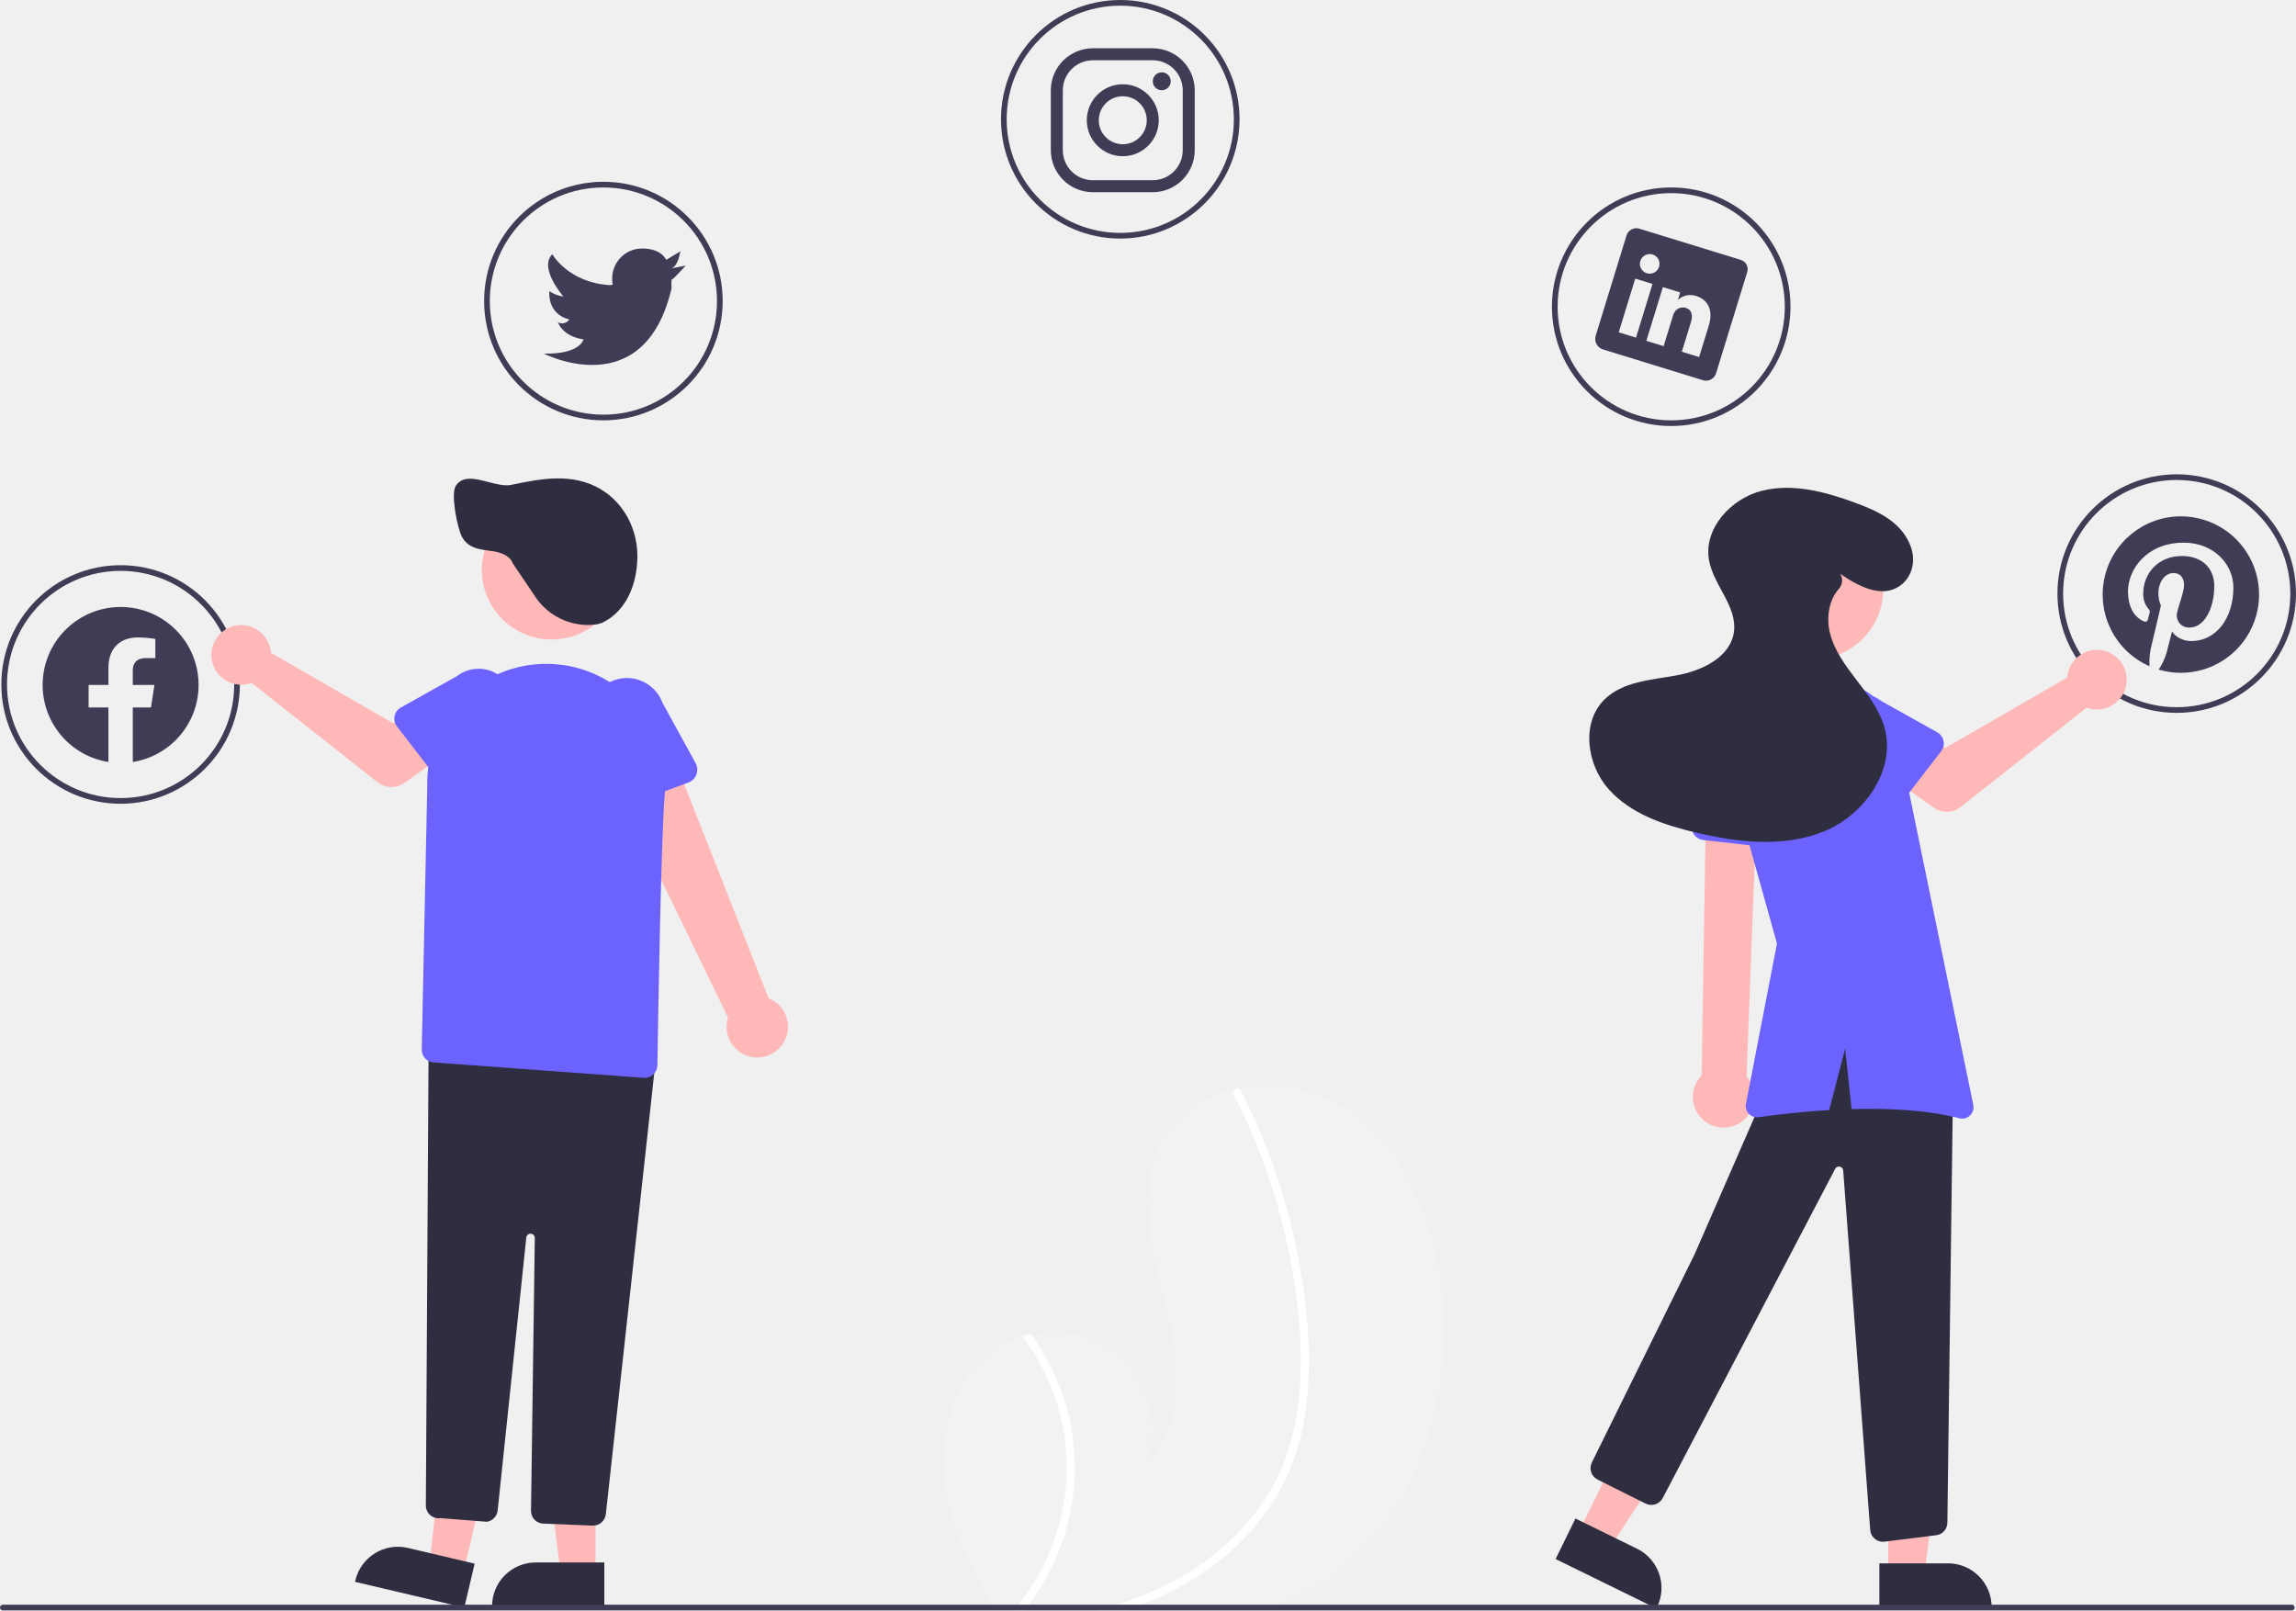
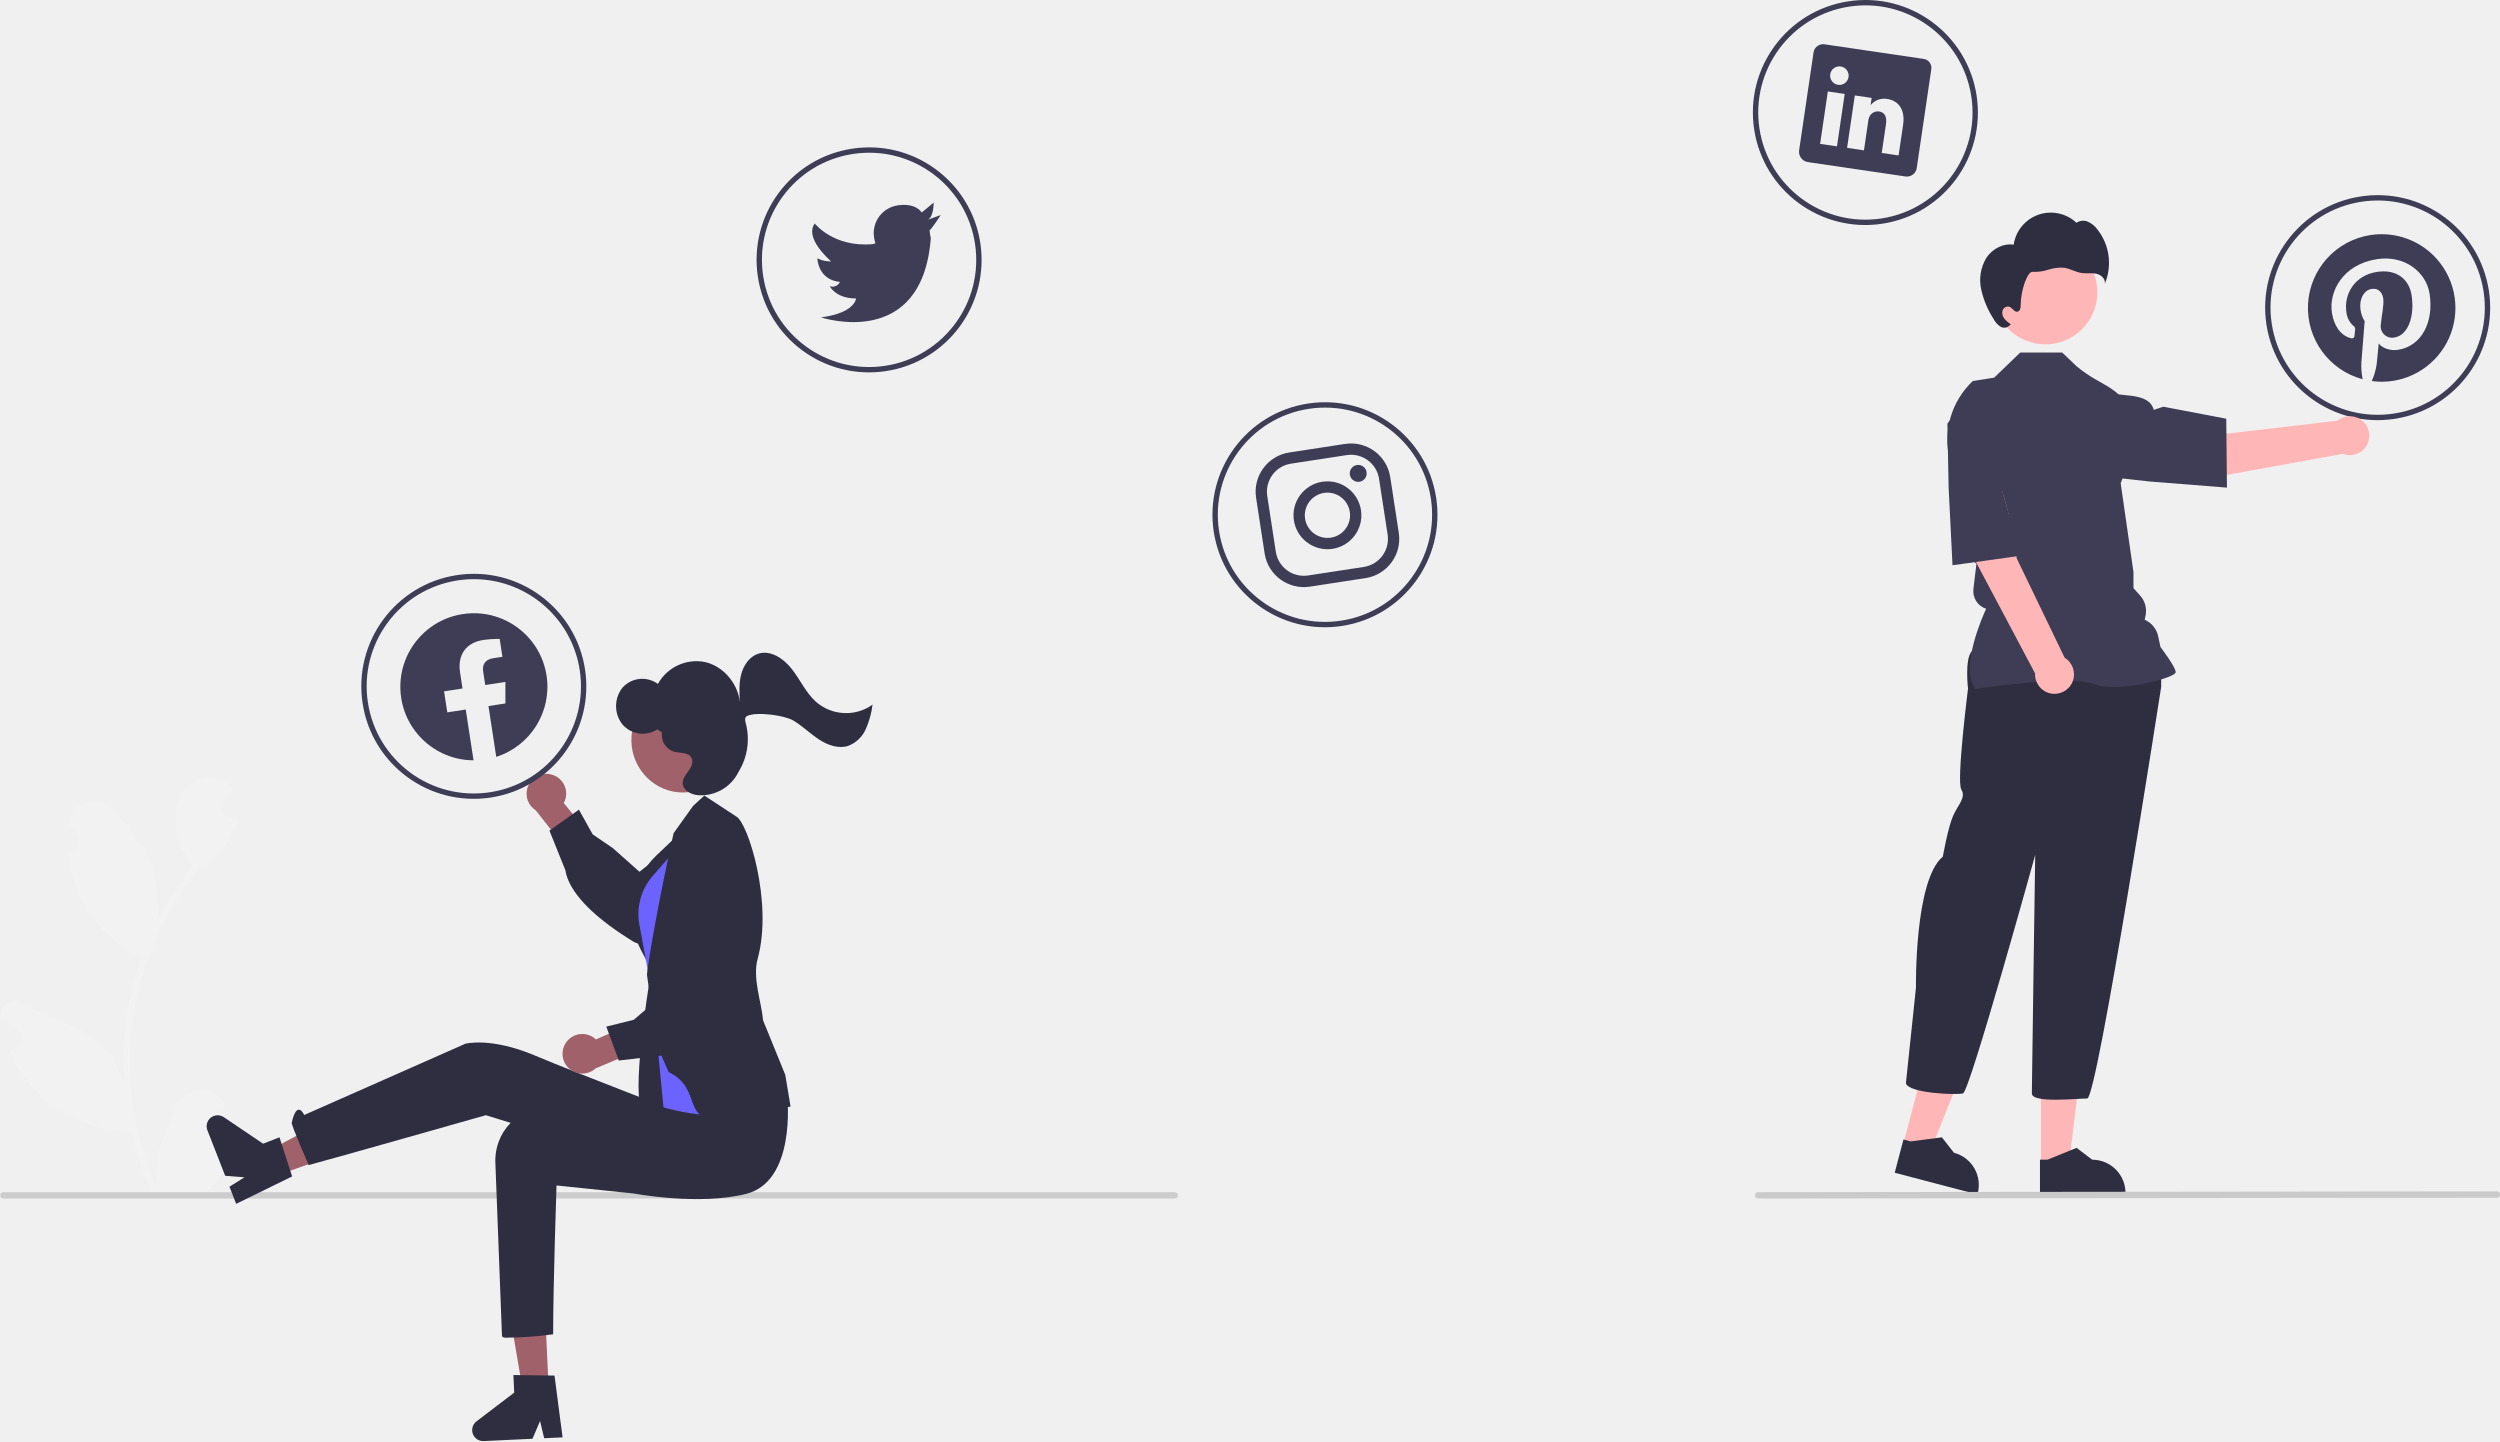
- <svg xmlns="http://www.w3.org/2000/svg" id="ae72d77f-f397-4021-826a-c0dbbd2dad22" data-name="Layer 1" width="808.47" height="567" viewBox="0 0 808.47 567">
-   <path d="M664.875,720.92a90.428,90.428,0,0,1-19.39,10.58c-1.8.72-3.61,1.39-5.45,2H546.105c-.38-.66-.75-1.33-1.13-2-7.62-13.64-14.53-27.81-16.49-43.22-2.35-18.5,4.24-39.45,20.53-48.54a32.585,32.585,0,0,1,6.74-2.82c.97-.3,1.96-.54,2.96-.75a35.216,35.216,0,0,1,40.95,45.78c13.81-14.16,11.23-37.12,6.47-56.31-4.77-19.19-10.55-40.55-.84-57.79,5.39-9.59,14.88-15.54,25.52-17.94.33-.07.66-.14.98-.2a51.406,51.406,0,0,1,36.93,6.47c20.36,12.82,30.81,37.15,34.2,60.97C708.395,655.49,696.295,698.27,664.875,720.92Z" transform="translate(-195.7651 -166.5)" fill="#f2f2f2" />
-   <path d="M566.085,648.39a79.151,79.151,0,0,1,6.84,49.29,81.305,81.305,0,0,1-14.96,33.82c-.51.68-1.03,1.35-1.56,2h-3.71c.57-.65,1.13-1.32,1.66-2a77.294,77.294,0,0,0,15.94-61.25,78.028,78.028,0,0,0-14.54-33.33c.97-.3,1.96-.54,2.96-.75A79.959,79.959,0,0,1,566.085,648.39Z" transform="translate(-195.7651 -166.5)" fill="#fff" />
-   <path d="M655.945,659.46a87.389,87.389,0,0,1-6.03,24.62,75.879,75.879,0,0,1-11.78,19.24c-9.93,11.95-23.07,20.94-37.34,26.92q-1.56.66-3.15,1.26c-1.84.72-3.7,1.38-5.57,2H581.945c2.39-.6,4.77-1.27,7.12-2a118.811,118.811,0,0,0,16.31-6.43,90.565,90.565,0,0,0,33.88-27.79c9.49-13.1,13.68-28.85,14.4-44.86.76-17.13-1.47-34.57-5.38-51.24a214.82,214.82,0,0,0-18.07-49.23,1.545,1.545,0,0,1,.61-2.04,1.336,1.336,0,0,1,.98-.2,1.145,1.145,0,0,1,.76.64c.99,1.93,1.96,3.86,2.89,5.81a218.027,218.027,0,0,1,17.03,51.08C655.905,624.28,657.745,642.11,655.945,659.46Z" transform="translate(-195.7651 -166.5)" fill="#fff" />
-   <path d="M238.235,449.5a42,42,0,1,1,42-42A42.048,42.048,0,0,1,238.235,449.5Zm0-82a40,40,0,1,0,40,40A40.045,40.045,0,0,0,238.235,367.5Z" transform="translate(-195.7651 -166.5)" fill="#3f3d56" />
-   <path d="M408.235,314.5a42,42,0,1,1,42-42A42.048,42.048,0,0,1,408.235,314.5Zm0-82a40,40,0,1,0,40,40A40.045,40.045,0,0,0,408.235,232.5Z" transform="translate(-195.7651 -166.5)" fill="#3f3d56" />
-   <path d="M590.235,250.5a42,42,0,1,1,42-42A42.048,42.048,0,0,1,590.235,250.5Zm0-82a40,40,0,1,0,40,40A40.045,40.045,0,0,0,590.235,168.5Z" transform="translate(-195.7651 -166.5)" fill="#3f3d56" />
-   <path d="M784.235,316.5a42,42,0,1,1,42-42A42.048,42.048,0,0,1,784.235,316.5Zm0-82a40,40,0,1,0,40,40A40.045,40.045,0,0,0,784.235,234.5Z" transform="translate(-195.7651 -166.5)" fill="#3f3d56" />
-   <path d="M962.235,417.5a42,42,0,1,1,42-42A42.048,42.048,0,0,1,962.235,417.5Zm0-82a40,40,0,1,0,40,40A40.045,40.045,0,0,0,962.235,335.5Z" transform="translate(-195.7651 -166.5)" fill="#3f3d56" />
-   <path d="M432.235,260.998l5-1s-4.2,4.7-5,5h0a20.124,20.124,0,0,0,0,3c-9.6,41.2-45,23-45,23,12.9.3,14-5,14-5-7.5-1.1-9-6-9-6a3.09,3.09,0,0,0,4-1c-8.1-2.1-7-10-7-10a10.4,10.4,0,0,0,4.9,1.9c-.9-1.1-8.5-10.2-3.9-14.9,0,0,5.6,10,20.3,10.9l1-.2a7.85,7.85,0,0,1-.2-2.2,10.5,10.5,0,0,1,10.5-10.5c7,0,8.5,4,8.5,4l5-3C435.235,254.998,434.735,259.998,432.235,260.998Z" transform="translate(-195.7651 -166.5)" fill="#3f3d56" />
-   <polygon points="555.799 539.633 566.808 545.029 592.86 505.136 576.613 497.172 555.799 539.633" fill="#ffb8b8" />
-   <path d="M750.518,701.163l21.679,10.627.001 0a15.386,15.386,0,0,1,7.043,20.588l-.22.449-35.495-17.399Z" transform="translate(-195.7651 -166.5)" fill="#2f2e41" />
-   <polygon points="664.893 558.443 677.153 558.442 682.985 511.155 664.891 511.155 664.893 558.443" fill="#ffb8b8" />
-   <path d="M857.531,716.94l24.144-.001h.001A15.386,15.386,0,0,1,897.062,732.326v.5l-39.531.001Z" transform="translate(-195.7651 -166.5)" fill="#2f2e41" />
-   <circle cx="638.559" cy="207.528" r="24.561" fill="#ffb8b8" />
-   <path d="M858.782,709.346a4.5,4.5,0,0,1-4.49-4.304l-9.494-126.361a1.5,1.5,0,0,0-2.828-.647L781.238,693.976a4.523,4.523,0,0,1-5.999,1.937l-16.93-8.465a4.509,4.509,0,0,1-2.023-6.016L792.525,608l24.003-55.005c9.265-18.249,19.103-27.653,30.076-28.75,11.258-1.124,23.281,6.617,36.762,23.667l.11.139-.002.177-2,154.357a4.479,4.479,0,0,1-4.08,4.474l-18.171,2.266Q859.001,709.346,858.782,709.346Z" transform="translate(-195.7651 -166.5)" fill="#2f2e41" />
-   <path d="M808.401,561.878A10.743,10.743,0,0,0,810.77,545.577l3.704-97.855-18,2.243-1.518,95.199a10.801,10.801,0,0,0,13.446,16.714Z" transform="translate(-195.7651 -166.5)" fill="#ffb8b8" />
-   <path d="M819.788,465.022,795.616,462.275a4.817,4.817,0,0,1-4.111-6.025l6.241-23.438a13.377,13.377,0,0,1,26.575,3.099l.826,24.162a4.817,4.817,0,0,1-5.358,4.949Z" transform="translate(-195.7651 -166.5)" fill="#6c63ff" />
-   <path d="M923.914,403.422a10.527,10.527,0,0,0-.239,1.64l-42.957,24.782L870.276,423.833l-11.131,14.572,17.45,12.438a8,8,0,0,0,9.598-.234l44.297-34.946a10.497,10.497,0,1,0-6.576-12.241Z" transform="translate(-195.7651 -166.5)" fill="#ffb8b8" />
-   <path d="M879.281,431.018l-13.884,17.994a4.5,4.5,0,0,1-6.804.373l-15.717-16.321A12.497,12.497,0,0,1,858.203,413.319l19.713,11.023a4.5,4.5,0,0,1,1.365,6.676Z" transform="translate(-195.7651 -166.5)" fill="#6c63ff" />
-   <path d="M890.607,555.563,863.953,425.734a24.345,24.345,0,0,0-27.85-19.118l-8.889,1.482a23.838,23.838,0,0,0-15.479,9.658h0a33.29,33.29,0,0,0-4.973,28.31l14.712,52.655-10.918,56.412a3.996,3.996,0,0,0,4.487,4.72c5.466-.782,14.477-1.898,24.825-2.507l5.606-21.626,2.28,21.282c12.712-.356,26.512.267,37.896,3.225A4.003,4.003,0,0,0,890.607,555.563Z" transform="translate(-195.7651 -166.5)" fill="#6c63ff" />
-   <path d="M843.775,368.564c6.313,4.321,14.601,8.762,21.049,4.161,4.234-3.021,5.567-8.615,3.851-13.525-3.087-8.829-11.569-12.715-19.681-15.695-10.544-3.873-22.026-6.954-32.911-4.181s-20.506,13.313-18.541,24.373c1.58,8.894,9.97,16.295,8.779,25.25-1.199,9.012-11.334,13.756-20.281,15.367s-18.96,2.128-25.391,8.555c-8.203,8.199-6.155,22.853,1.564,31.51s19.367,12.58,30.654,15.248c14.955,3.534,31.129,5.392,45.332-.474s25.256-21.654,21.141-36.46c-1.738-6.254-5.832-11.539-9.789-16.685s-7.963-10.526-9.472-16.839c-1.258-5.261-.327-11.369,3.162-15.315a4.437,4.437,0,0,0,.594-5.186Z" transform="translate(-195.7651 -166.5)" fill="#2f2e41" />
-   <path d="M601.674,187.723a10.59,10.59,0,0,1,10.558,10.559V219.396a10.59,10.59,0,0,1-10.558,10.558H580.559a10.59,10.59,0,0,1-10.559-10.558V198.281a10.59,10.59,0,0,1,10.559-10.559h21.115m0-4.223H580.559a14.824,14.824,0,0,0-14.781,14.781V219.396a14.824,14.824,0,0,0,14.781,14.781h21.115A14.824,14.824,0,0,0,616.455,219.396V198.281A14.824,14.824,0,0,0,601.674,183.5Z" transform="translate(-195.7651 -166.5)" fill="#3f3d56" />
-   <path d="M604.841,198.281a3.161,3.161,0,1,1,.014,0Q604.848,198.281,604.841,198.281Z" transform="translate(-195.7651 -166.5)" fill="#3f3d56" />
-   <path d="M591.117,200.392a8.447,8.447,0,1,1-8.447,8.447,8.447,8.447,0,0,1,8.447-8.447m0-4.223A12.669,12.669,0,1,0,603.786,208.839,12.669,12.669,0,0,0,591.117,196.169Z" transform="translate(-195.7651 -166.5)" fill="#3f3d56" />
-   <polygon points="163.168 553.731 151.235 550.919 156.4 503.554 174.012 507.704 163.168 553.731" fill="#ffb8b8" />
-   <path d="M359.251,732.515l-38.477-9.065.115-.487a15.386,15.386,0,0,1,18.504-11.448l.001 0,23.5,5.537Z" transform="translate(-195.7651 -166.5)" fill="#2f2e41" />
-   <polygon points="209.67 554.131 197.41 554.131 191.578 506.843 209.672 506.844 209.67 554.131" fill="#ffb8b8" />
-   <path d="M408.561,732.515l-39.531-.001v-.5a15.386,15.386,0,0,1,15.386-15.386h.001l24.144.001Z" transform="translate(-195.7651 -166.5)" fill="#2f2e41" />
-   <path d="M471.649,533.616a10.743,10.743,0,0,0-5.235-15.619L430.52,426.974l-19.97,12.123,41.562,85.661a10.801,10.801,0,0,0,19.537,8.858Z" transform="translate(-195.7651 -166.5)" fill="#ffb8b8" />
-   <path d="M438.148,442.027l-22.815,8.445a4.817,4.817,0,0,1-6.386-3.525l-4.996-23.734a13.377,13.377,0,0,1,25.118-9.214L440.7,435.194a4.817,4.817,0,0,1-2.551,6.833Z" transform="translate(-195.7651 -166.5)" fill="#6c63ff" />
-   <path d="M404.621,703.655q-.09,0-.18-.003l-17.377-.695a4.474,4.474,0,0,1-4.32-4.559l1.333-96a1.5,1.5,0,0,0-2.992-.178l-10.081,96.105a4.514,4.514,0,0,1-3.736,3.97l-.06.01-16.314-1.282A4.5,4.5,0,0,1,345.717,696.549l.975-162.779,80.051,5.066L409.093,699.647A4.515,4.515,0,0,1,404.621,703.655Z" transform="translate(-195.7651 -166.5)" fill="#2f2e41" />
-   <circle cx="194.223" cy="200.609" r="24.561" fill="#ffb8b8" />
-   <path d="M422.763,546.003q-.169,0-.34-.012l-73.984-5.413a4.499,4.499,0,0,1-4.171-4.583l1.951-92.904a41.909,41.909,0,1,1,83.639,2.786c-1.294,14.318-2.323,76.87-2.607,95.7a4.495,4.495,0,0,1-4.488,4.426Z" transform="translate(-195.7651 -166.5)" fill="#6c63ff" />
-   <path d="M290.918,394.692a10.527,10.527,0,0,1,.239,1.64l42.957,24.782,10.441-6.011,11.131,14.572-17.45,12.438a8,8,0,0,1-9.598-.234L284.342,406.933a10.497,10.497,0,1,1,6.576-12.241Z" transform="translate(-195.7651 -166.5)" fill="#ffb8b8" />
-   <path d="M334.705,418.637a4.495,4.495,0,0,1,2.211-3.025l19.713-11.023A12.497,12.497,0,0,1,371.956,424.333l-15.717,16.321a4.5,4.5,0,0,1-6.804-.373l-13.884-17.994A4.495,4.495,0,0,1,334.705,418.637Z" transform="translate(-195.7651 -166.5)" fill="#6c63ff" />
-   <path d="M402.681,386.554a22.371,22.371,0,0,1-18.848-10.584c-.216-.339-1.398-2.075-2.767-4.085-3.847-5.648-4.749-6.992-4.825-7.189-1.041-2.686-4.345-3.723-6.933-4.12-.483-.074-.973-.14-1.464-.206-3.646-.488-7.415-.993-9.482-5-1.516-2.94-3.995-14.914-2.091-17.84,2.387-3.67,6.971-2.479,11.404-1.325,2.836.736,5.769,1.499,8.106,1.013,10.129-2.107,21.61-4.496,31.749,1.679,8.07,4.913,12.923,14.192,12.667,24.217-.275,10.765-4.97,19.262-12.559,22.73l-1.58.46-.889.109A21.991,21.991,0,0,1,402.681,386.554Z" transform="translate(-195.7651 -166.5)" fill="#2f2e41" />
-   <path d="M963.706,348.299a27.544,27.544,0,0,0-11.054,52.772,24.391,24.391,0,0,1,.48-6.32c.529-2.238,3.541-15.013,3.541-15.013a10.515,10.515,0,0,1-.885-4.353c0-4.082,2.361-7.131,5.312-7.131,2.508,0,3.713,1.881,3.713,4.131,0,2.521-1.611,6.283-2.434,9.775a4.258,4.258,0,0,0,4.353,5.299c5.213,0,8.73-6.701,8.73-14.644,0-6.037-4.07-10.549-11.459-10.549-8.349,0-13.562,6.234-13.562,13.193a7.939,7.939,0,0,0,1.82,5.398,1.346,1.346,0,0,1,.393,1.537c-.135.504-.43,1.721-.566,2.213a.946.946,0,0,1-1.377.689c-3.848-1.574-5.644-5.779-5.644-10.525,0-7.82,6.603-17.201,19.685-17.201,10.513,0,17.435,7.611,17.435,15.775,0,10.808-6.012,18.873-14.865,18.873-2.975,0-5.767-1.611-6.726-3.43,0,0-1.598,6.344-1.943,7.574a22.892,22.892,0,0,1-2.766,5.902,27.546,27.546,0,1,0,7.82-53.964Z" transform="translate(-195.7651 -166.5)" fill="#3f3d56" />
-   <path d="M808.612,257.967l-35.424-10.899a3.622,3.622,0,0,0-4.644,2.19l-10.923,35.503a3.907,3.907,0,0,0,2.508,4.753l35.414,10.895a3.709,3.709,0,0,0,4.524-2.59l10.923-35.503A3.405,3.405,0,0,0,808.612,257.967Zm-36.779,27.414-6.081-1.871,5.817-18.906,6.081,1.871Zm3.871-22.652-.044-.013a3.459,3.459,0,1,1,.044.013Zm18.352,29.489-6.081-1.871,3.18-10.338c.762-2.477.398-4.441-1.802-5.118a3.479,3.479,0,0,0-3.809,1.285,4.286,4.286,0,0,0-.67,1.428l-3.313,10.769-6.081-1.871,5.817-18.906,6.081,1.871-.809,2.631a6.442,6.442,0,0,1,6.429-1.386c3.992,1.228,6.202,4.788,4.457,10.461Z" transform="translate(-195.7651 -166.5)" fill="#3f3d56" />
-   <path d="M265.691,407.665a27.456,27.456,0,1,0-31.746,27.124v-19.185h-6.973v-7.939h6.973v-6.05c0-6.88,4.1-10.683,10.371-10.683a42.193,42.193,0,0,1,6.147.537v6.757h-3.464c-3.409,0-4.475,2.116-4.475,4.29v5.15h7.614l-1.216,7.939h-6.398v19.186a27.464,27.464,0,0,0,23.167-27.126Z" transform="translate(-195.7651 -166.5)" fill="#3f3d56" fill-rule="evenodd" />
-   <path d="M1003.765,732.5a1.003,1.003,0,0,1-1,1h-806a1,1,0,1,1,0-2h806A1.003,1.003,0,0,1,1003.765,732.5Z" transform="translate(-195.7651 -166.5)" fill="#3f3d56" />
+ <svg xmlns="http://www.w3.org/2000/svg" id="f1893e69-12b6-4fd9-a970-c588f937ebf3" data-name="Layer 1" width="933.351" height="538.011" viewBox="0 0 933.351 538.011">
+   <path d="M219.715,601.266a3.613,3.613,0,0,1-2.619-6.263c.091-.362.156-.622.248-.984q-.049-.118-.098-.236a9.703,9.703,0,0,0-17.898.067c-2.927,7.051-6.654,14.113-7.572,21.568a28.705,28.705,0,0,0,.504,9.872,115.086,115.086,0,0,1-10.469-47.799,111.08,111.08,0,0,1,.689-12.392q.571-5.06,1.584-10.047a116.419,116.419,0,0,1,23.087-49.342,30.982,30.982,0,0,0,12.886-13.369,23.634,23.634,0,0,0,2.149-6.458c-.627.082-1.265.134-1.892.175-.195.01-.401.021-.597.031l-.074.003a3.58,3.58,0,0,1-2.94-5.832q.406-.5.813-.999c.411-.514.833-1.018,1.244-1.532a1.784,1.784,0,0,0,.134-.154c.473-.586.946-1.162,1.419-1.748a10.352,10.352,0,0,0-3.394-3.28c-4.741-2.777-11.281-.854-14.706,3.435-3.435,4.288-4.083,10.304-2.89,15.662a41.485,41.485,0,0,0,5.738,12.793c-.257.329-.525.648-.782.977a117.172,117.172,0,0,0-12.23,19.375,48.709,48.709,0,0,0-2.908-22.624c-2.783-6.715-8.001-12.37-12.595-18.175-5.519-6.973-16.835-3.93-17.807,4.909q-.014.128-.028.257,1.024.577,2.004,1.226a4.901,4.901,0,0,1-1.976,8.919l-.1.015a48.767,48.767,0,0,0,1.285,7.291,50.21,50.21,0,0,0,25,31.468c.401.206.792.411,1.193.607a119.598,119.598,0,0,0-6.438,30.296,113.435,113.435,0,0,0,.082,18.315l-.031-.216a29.974,29.974,0,0,0-10.232-17.308c-7.874-6.469-18.999-8.851-27.494-14.05a5.625,5.625,0,0,0-8.616,5.473q.017.114.035.227a32.928,32.928,0,0,1,3.692,1.779q1.024.578,2.004,1.226a4.901,4.901,0,0,1-1.976,8.919l-.1.015c-.072.01-.134.021-.206.031a48.808,48.808,0,0,0,8.978,14.058,50.254,50.254,0,0,0,36.446,15.991h.01a119.563,119.563,0,0,0,8.032,23.447h28.692c.103-.319.195-.648.288-.967a32.599,32.599,0,0,1-7.939-.473c2.129-2.612,4.257-5.245,6.386-7.857a1.78,1.78,0,0,0,.134-.154c1.08-1.337,2.17-2.663,3.25-4l.001-.002a47.75,47.75,0,0,0-1.399-12.164Z" transform="translate(-133.3245 -180.9944)" fill="#f2f2f2" />
+   <path d="M573.079,627.271a1.186,1.186,0,0,1-1.19,1.19h-437.29a1.19,1.19,0,0,1,0-2.38h437.29A1.187,1.187,0,0,1,573.079,627.271Z" transform="translate(-133.3245 -180.9944)" fill="#ccc" />
+   <path d="M339.691,470.303a7.34,7.34,0,0,1,4.118,10.475l10.527,13.06-6.376,8.333L333.352,483.519a7.38,7.38,0,0,1,6.339-13.216Z" transform="translate(-133.3245 -180.9944)" fill="#a0616a" />
+   <path d="M344.397,505.875l-5.945-14.79L349.45,483.275l5.141,9.213,7.507,5.12,9.971,8.855c2.703-2.22,23.442-18.84,30.076-11.774a7.838,7.838,0,0,1,2.322,6.129c-.414,5.379-6.118,9.894-6.334,10.06L385.542,522.701c-.47.801-5.418,9.036-11.074,10.469a6.039,6.039,0,0,1-4.806-.708c-12.871-7.903-21.1-15.681-24.123-22.739A16.264,16.264,0,0,1,344.397,505.875Z" transform="translate(-133.3245 -180.9944)" fill="#2f2e41" />
+   <polygon points="204.841 518.444 195.157 518.896 188.803 481.76 203.096 481.092 204.841 518.444" fill="#a0616a" />
+   <path d="M343.357,717.623l-6.872.321-1.53-6.43-2.838,6.634L313.893,719.001a4.101,4.101,0,0,1-2.677-7.359l14.084-10.732-.307-6.559,15.351.198Z" transform="translate(-133.3245 -180.9944)" fill="#2f2e41" />
+   <polygon points="103.735 438.707 100.207 429.678 133.358 411.773 150.104 422.299 103.735 438.707" fill="#a0616a" />
+   <path d="M221.493,630.44l-2.504-6.407,5.602-3.507-7.194-.565-6.64-16.994a4.101,4.101,0,0,1,6.115-4.892l14.675,9.908,6.116-2.39,4.725,14.607Z" transform="translate(-133.3245 -180.9944)" fill="#2f2e41" />
+   <path d="M427.502,592.827s-4.022,25.676-23.033,27.577-36.536-6.664-36.536-6.664l-53.232-16.394S258.08,613.433,248.574,615.968c0,0-6.557-14.882-6.337-15.843,2.022-8.845,4.656-2.862,4.656-2.862l60.203-26.616s9.506-2.535,25.982,4.436,60.617,23.774,60.617,23.774Z" transform="translate(-133.3245 -180.9944)" fill="#2f2e41" />
+   <path d="M427.283,591.253s3.171,30.758-15.349,35.457c-17.604,4.467-41.888-.115-41.888-.115L341.097,623.573s-1.267,37.196-1.267,55.574a139.582,139.582,0,0,1-17.744,1.267c-1.267,0-1.352-.664-1.352-.664l-2.454-64.287a20.062,20.062,0,0,1,20.757-21.283q2.05.078,4.301.29c17.809,1.708,39.918-1.923,39.918-1.923Z" transform="translate(-133.3245 -180.9944)" fill="#2f2e41" />
+   <path d="M375.915,546.632s-7.518,45.465-2.437,49.095,12.049,3.644,12.049,3.644l1.62-25.103Z" transform="translate(-133.3245 -180.9944)" fill="#2f2e41" />
+   <path d="M388.454,490.794l-10.052,9.552a29.628,29.628,0,0,0-5.83,35.237l4.805,9.163Z" transform="translate(-133.3245 -180.9944)" fill="#2f2e41" />
+   <path d="M390.702,492.4l-13.621,15.515a21.771,21.771,0,0,0-5.299,12.166v0a21.771,21.771,0,0,0,.248,6.137l5.133,27.905,3.858,40.299s29.787,9.025,32.836-4.911S390.702,492.4,390.702,492.4Z" transform="translate(-133.3245 -180.9944)" fill="#6c63ff" />
+   <path d="M382.936,581.235l-4.355-10.017L374.885,545.105c-.201-1.52,3.935-26.381,9.923-53.055l7.278-10.188,4.197-3.848,11.958,7.839c4.313,2.281,13.745,32.064,7.94,53.139-1.997,7.25,1.494,16.276,2.032,22.937l8.288,20.364,1.963,11.777-.299.114c-.299.114-5.095.762-24.676,4.025C387.263,600.913,396.147,587.61,382.936,581.235Z" transform="translate(-133.3245 -180.9944)" fill="#2f2e41" />
+   <path d="M344.608,570.292a7.34,7.34,0,0,1,11.189-1.228l15.363-6.735,6.37,8.338L355.7,579.874a7.38,7.38,0,0,1-11.092-9.581Z" transform="translate(-133.3245 -180.9944)" fill="#a0616a" />
+   <path d="M380.17,575.075l-15.831,1.861-4.654-12.661,10.239-2.546,6.909-5.902,11.159-7.302c-1.434-3.19-12.036-27.561-3.479-32.111a7.838,7.838,0,0,1,6.523-.634c5.082,1.809,7.944,8.498,8.048,8.75l8.109,15.25c.65.663,7.3,7.597,7.2,13.431a6.039,6.039,0,0,1-1.943,4.452c-11.001,10.35-20.663,16.252-28.267,17.319A16.263,16.263,0,0,1,380.17,575.075Z" transform="translate(-133.3245 -180.9944)" fill="#2f2e41" />
+   <ellipse cx="388.135" cy="457.362" rx="19.082" ry="19.507" transform="translate(-184.9776 -131.5727) rotate(-6.83227)" fill="#a0616a" />
+   <path d="M437.827,442.888c-3.67-3.37-5.799-8.169-8.884-12.125s-8.023-7.236-12.637-5.677c-3.181,1.075-5.357,4.256-6.249,7.619-.892,3.363-.707,6.931-.515,10.426-.775-7.136-6.298-13.482-13.038-14.981a16.44,16.44,0,0,0-17.553,8.177,9.946,9.946,0,0,0-13.149,1.296,11.08,11.08,0,0,0-.14,13.788,10.014,10.014,0,0,0,13.117,1.866l1.667,1.202a6.558,6.558,0,0,0,4.456,7.137c2.343.635,5.48.107,6.597,2.352.781,1.569-.102,3.449-1.113,4.847-1.011,1.398-2.235,2.864-2.165,4.623.104,2.654,3.042,4.171,5.578,4.429a15.626,15.626,0,0,0,15.196-8.593q.081-.164.179-.33a23.163,23.163,0,0,0,2.519-18.139c-.339-1.192-.252-2.118.551-2.506,3.471-1.677,13.926-.283,17.278,1.708,3.352,1.991,6.184,4.818,9.442,6.974,3.258,2.157,7.257,3.642,10.929,2.508a11.71,11.71,0,0,0,6.642-6.236,32.518,32.518,0,0,0,2.549-9.183A17.053,17.053,0,0,1,437.827,442.888Z" transform="translate(-133.3245 -180.9944)" fill="#2f2e41" />
+   <path d="M440.712,569.846l-.01-.013.01.026Z" transform="translate(-133.3245 -180.9944)" fill="#2f2e41" />
+   <path d="M316.586,478.742a42,42,0,1,1,35.148-47.881A42,42,0,0,1,316.586,478.742ZM304.156,397.69a40,40,0,1,0,45.601,33.474A40,40,0,0,0,304.156,397.69Z" transform="translate(-133.3245 -180.9944)" fill="#3f3d56" />
+   <path d="M464.158,319.533a42,42,0,1,1,35.148-47.881A42,42,0,0,1,464.158,319.533Zm-12.43-81.052a40,40,0,1,0,45.601,33.474A40,40,0,0,0,451.728,238.481Z" transform="translate(-133.3245 -180.9944)" fill="#3f3d56" />
+   <path d="M634.353,414.685a42,42,0,1,1,35.148-47.881A42,42,0,0,1,634.353,414.685Zm-12.43-81.052a40,40,0,1,0,45.601,33.474A40,40,0,0,0,621.924,333.632Z" transform="translate(-133.3245 -180.9944)" fill="#3f3d56" />
+   <path d="M836.116,264.515a42,42,0,1,1,35.148-47.881A42,42,0,0,1,836.116,264.515Zm-12.43-81.052A40,40,0,1,0,869.288,216.937,40,40,0,0,0,823.686,183.463Z" transform="translate(-133.3245 -180.9944)" fill="#3f3d56" />
+   <path d="M1027.369,337.366A42,42,0,1,1,1062.517,289.485,42,42,0,0,1,1027.369,337.366Zm-12.43-81.052a40,40,0,1,0,45.601,33.474A40,40,0,0,0,1014.939,256.314Z" transform="translate(-133.3245 -180.9944)" fill="#3f3d56" />
+   <path d="M479.771,263.011l4.791-1.746s-3.439,5.282-4.184,5.7h0a20.124,20.124,0,0,0,.455,2.965c-3.244,42.179-40.994,29.555-40.994,29.555,12.796-1.659,13.08-7.064,13.08-7.064-7.58.05-9.806-4.566-9.806-4.566a3.09,3.09,0,0,0,3.802-1.595c-8.325-.848-8.435-8.823-8.435-8.823a10.4,10.4,0,0,0,5.131,1.135c-1.056-.951-9.948-8.794-6.114-14.137,0,0,7.051,9.036,21.718,7.697l.958-.349a7.85,7.85,0,0,1-.531-2.144,10.5,10.5,0,0,1,8.787-11.97h0c6.919-1.061,9.008,2.665,9.008,2.665l4.487-3.723C481.826,256.626,482.09,261.644,479.771,263.011Z" transform="translate(-133.3245 -180.9944)" fill="#3f3d56" />
+   <path d="M636.145,350.899a10.59,10.59,0,0,1,12.037,8.836l3.201,20.871a10.59,10.59,0,0,1-8.836,12.037l-20.871,3.201a10.59,10.59,0,0,1-12.037-8.836l-3.201-20.871a10.59,10.59,0,0,1,8.836-12.037l20.871-3.201m-.64-4.174-20.871,3.201a14.824,14.824,0,0,0-12.37,16.851l3.201,20.871a14.824,14.824,0,0,0,16.851,12.37l20.871-3.201a14.824,14.824,0,0,0,12.37-16.851l-3.201-20.871A14.824,14.824,0,0,0,635.505,346.725Z" transform="translate(-133.3245 -180.9944)" fill="#3f3d56" />
+   <path d="M640.876,360.855a3.16,3.16,0,1,1,.013-.002Z" transform="translate(-133.3245 -180.9944)" fill="#3f3d56" />
+   <path d="M627.63,365.022a8.447,8.447,0,1,1-7.069,9.629,8.447,8.447,0,0,1,7.069-9.629h0m-.64-4.174a12.669,12.669,0,1,0,14.443,10.602v0a12.669,12.669,0,0,0-14.443-10.602Z" transform="translate(-133.3245 -180.9944)" fill="#3f3d56" />
+   <path d="M1018.333,268.742a27.544,27.544,0,0,0-2.927,53.837,24.391,24.391,0,0,1-.484-6.319c.183-2.292,1.224-15.376,1.224-15.376a10.515,10.515,0,0,1-1.535-4.168c-.619-4.035,1.252-7.407,4.169-7.854,2.479-.38,3.955,1.297,4.297,3.521.382,2.491-.64,6.454-.925,10.031a4.258,4.258,0,0,0,5.106,4.578c5.153-.79,7.613-7.947,6.409-15.798-.915-5.967-5.622-9.811-12.926-8.69-8.252,1.265-12.46,8.217-11.405,15.096a7.939,7.939,0,0,0,2.617,5.059,1.346,1.346,0,0,1,.622,1.46c-.057.519-.164,1.767-.224,2.273a.946.946,0,0,1-1.257.889c-4.043-.972-6.454-4.857-7.174-9.548-1.185-7.729,3.919-18.003,16.85-19.986,10.391-1.594,18.387,4.88,19.625,12.95,1.638,10.683-3.082,19.567-11.832,20.909-2.941.451-5.944-.718-7.168-2.371,0,0-.618,6.513-.772,7.781a22.892,22.892,0,0,1-1.84,6.253,27.546,27.546,0,1,0-.451-54.526Z" transform="translate(-133.3245 -180.9944)" fill="#3f3d56" />
+   <path d="M851.339,202.963l-36.667-5.403a3.622,3.622,0,0,0-4.255,2.853l-.003.016-5.415,36.749a3.907,3.907,0,0,0,3.199,4.318l36.656,5.401a3.709,3.709,0,0,0,4.079-3.246l5.415-36.749a3.405,3.405,0,0,0-2.806-3.912Q851.441,202.973,851.339,202.963Zm-32.199,32.673-6.294-.927,2.884-19.57,6.294.927Zm.393-22.977-.045-.007a3.459,3.459,0,1,1,.045.007Zm22.61,26.366-6.294-.927,1.577-10.7c.378-2.564-.28-4.45-2.557-4.786a3.479,3.479,0,0,0-3.57,1.848,4.285,4.285,0,0,0-.445,1.514L829.211,237.12l-6.294-.927,2.884-19.57,6.294.927-.401,2.723a6.442,6.442,0,0,1,6.145-2.345c4.132.609,6.856,3.793,5.991,9.664Z" transform="translate(-133.3245 -180.9944)" fill="#3f3d56" />
+   <path d="M337.383,433.229a27.456,27.456,0,1,0-27.268,31.623l-2.908-18.963-6.893,1.057-1.203-7.847,6.893-1.057-.917-5.98c-1.043-6.801,2.433-11.181,8.632-12.132a42.193,42.193,0,0,1,6.157-.401l1.024,6.679-3.424.525c-3.369.517-4.103,2.769-3.773,4.919l.781,5.091,7.526-1.154.002,8.032-6.324.97,2.908,18.965a27.464,27.464,0,0,0,18.788-30.325Z" transform="translate(-133.3245 -180.9944)" fill="#3f3d56" fill-rule="evenodd" />
+   <polygon points="710.484 427.449 720.526 430.086 735.477 392.605 720.655 388.713 710.484 427.449" fill="#ffb6b6" />
+   <path d="M840.703,618.827l30.882,8.11.103-.391a12.428,12.428,0,0,0-8.863-15.177l-.001-0-4.517-5.761-11.649,1.516-2.696-.708Z" transform="translate(-133.3245 -180.9944)" fill="#2f2e41" />
+   <polygon points="761.966 434.962 772.348 434.962 777.288 394.912 761.964 394.913 761.966 434.962" fill="#ffb6b6" />
+   <path d="M894.925,626.788l31.929-.001v-.404a12.428,12.428,0,0,0-12.428-12.428h-.001L908.593,609.531l-10.882,4.425-2.787 0Z" transform="translate(-133.3245 -180.9944)" fill="#2f2e41" />
+   <path d="M869.321,424.305c-2.508,3.135-1.254,13.795-1.254,13.795s-4.389,34.487-2.508,37.623-1.254,5.643-3.135,10.033-3.762,15.049-3.762,15.049c-10.66,8.779-10.033,48.909-10.033,48.909l-3.762,35.741c1.254,3.762,18.811,4.389,21.319,3.762s26.963-89.04,26.963-89.04-1.254,85.278-1.254,89.04,16.93,1.881,20.692,1.881,27.59-153.626,27.59-153.626v-8.779l-3.135-4.389S871.829,421.17,869.321,424.305Z" transform="translate(-133.3245 -180.9944)" fill="#2f2e41" />
+   <circle cx="763.586" cy="109.123" r="19.438" fill="#ffb6b6" />
+   <path d="M870.795,438.173l-.106-.149c-5.662-7.928,2.854-26.977,4.138-29.739h0a6.933,6.933,0,0,1-4.745-7.404l.554-4.707.577-4.617-4.135-4.135-.012-.103-2.38-20.821-3.46-13.829a30.361,30.361,0,0,1,8.617-29.423l7.997-1.27,9.719-9.364h15.673l5.374,5.134c10.565,8.661,13.074,4.898,24.987,21.201L925.065,361.422l4.768,33.147.003,5.999,2.483,2.76a8.588,8.588,0,0,1,2.037,7.429l-.327,1.633h0a8.588,8.588,0,0,1,5.015,6.094l.872,4.07c.746.985,5.672,7.552,5.672,9.348,0,.27-.199.53-.626.819-3.357,2.273-21.91,6.907-30.121,3.621-8.747-3.497-43.516,1.749-43.866,1.803Z" transform="translate(-133.3245 -180.9944)" fill="#3f3d56" />
+   <path d="M860.92,359.321l16.163-3.164c5.977,8.926,9.186,33.335,9.186,33.335l17.869,37.059a7.271,7.271,0,1,1-11.037,5.846l-23.306-43.908Z" transform="translate(-133.3245 -180.9944)" fill="#ffb6b6" />
+   <path d="M860.829,363.156l-.46-24.022,7.606-10.175a13.371,13.371,0,0,1,13.162-5.094h0a13.339,13.339,0,0,1,10.67,14.759c-1.291,10.172-4.222,22.901-10.853,25.781l-.067.029,6.872,24.035-25.486,3.56Z" transform="translate(-133.3245 -180.9944)" fill="#3f3d56" />
+   <path d="M965.113,342.847s-24.117-4.943-34.507-2.211l-2.291,16.309,29.418,2.611,50.211-9.127a7.272,7.272,0,1,0-1.967-12.36Z" transform="translate(-133.3245 -180.9944)" fill="#ffb6b6" />
+   <path d="M935.911,360.764l-23.882-2.633-9.113-8.851a13.371,13.371,0,0,1-3.359-13.708h0a13.339,13.339,0,0,1,16.009-8.684c9.921,2.588,19.849.174,21.853,7.12l3.576-1.17,23.483,4.474.253,25.733Z" transform="translate(-133.3245 -180.9944)" fill="#3f3d56" />
+   <path d="M874.862,277.345c2.183-3.377,6.279-5.627,10.249-4.995a13.997,13.997,0,0,1,23.452-8.164,4.352,4.352,0,0,1,4.256-.426,8.974,8.974,0,0,1,3.458,2.776,20.141,20.141,0,0,1,2.818,20.49c.485-1.764-1.283-3.424-3.069-3.82-1.786-.396-3.66-.021-5.471-.279-2.322-.33-4.409-1.677-6.734-1.98a15.331,15.331,0,0,0-5.825.749,15.795,15.795,0,0,1-5.823.782c-1.957-.232-4.478,7.185-4.444,12.409.006.99-.197,2.261-1.165,2.471-1.191.259-1.882-1.386-3.016-1.834a2.098,2.098,0,0,0-2.573,1.368,3.421,3.421,0,0,0,.653,3.063,10.108,10.108,0,0,0,2.451,2.126l-.467.388a2.779,2.779,0,0,1-3.508.436,7.572,7.572,0,0,1-2.519-2.868,33.75,33.75,0,0,1-4.62-11.071A16.125,16.125,0,0,1,874.862,277.345Z" transform="translate(-133.3245 -180.9944)" fill="#2f2e41" />
+   <path d="M1037.943,610.976l-7.71-12.39-1.54,7.08c-.27,1.24-.54,2.5-.79,3.75-2.19-1.87-4.52-3.6-6.8-5.26q-10.5-7.62-20.99-15.26l2.19,12.7c1.35,7.82,2.76,15.8,6.1,22.95.37.81.77,1.61,1.2,2.39h32.54a10.488,10.488,0,0,0,.54-2.24.775.775,0,0,0,.01-.15C1043.204,619.696,1040.524,615.126,1037.943,610.976Z" transform="translate(-133.3245 -180.9944)" fill="#f0f0f0" />
+   <path d="M1065.485,628.154l-275.75.307a1.191,1.191,0,1,1,0-2.381l275.75-.307a1.191,1.191,0,1,1,0,2.381Z" transform="translate(-133.3245 -180.9944)" fill="#cacaca" />
</svg>
